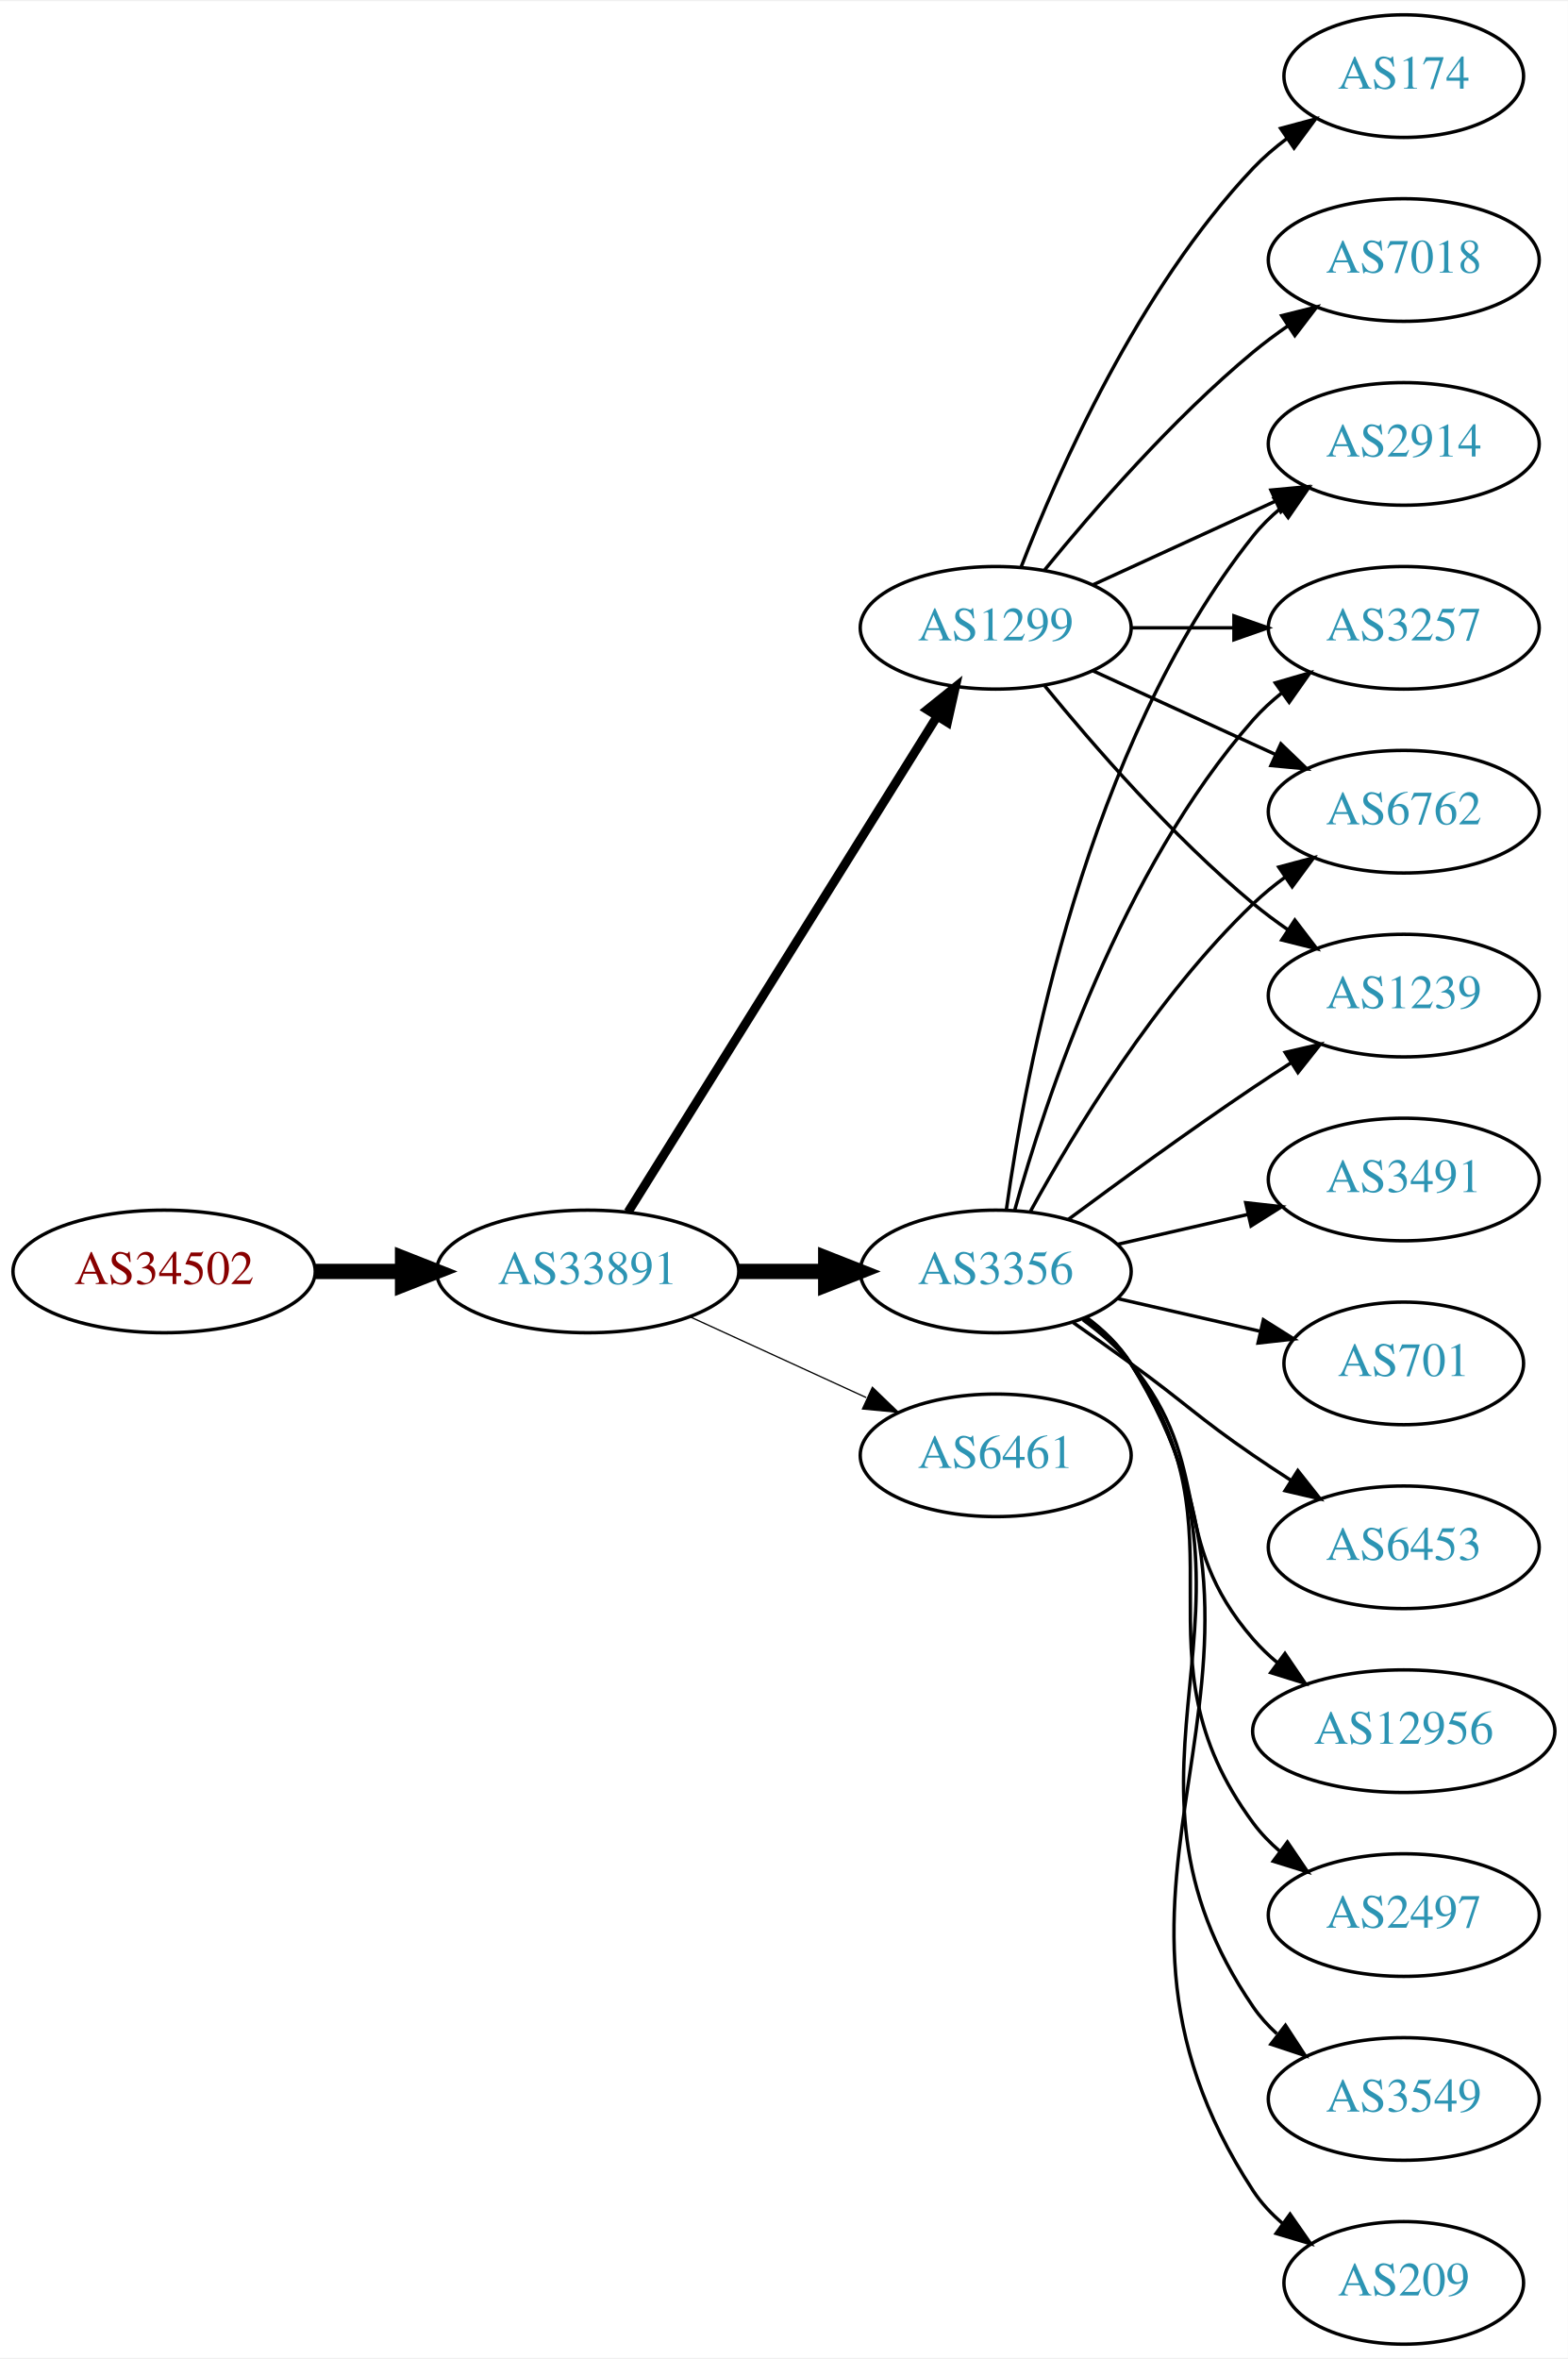
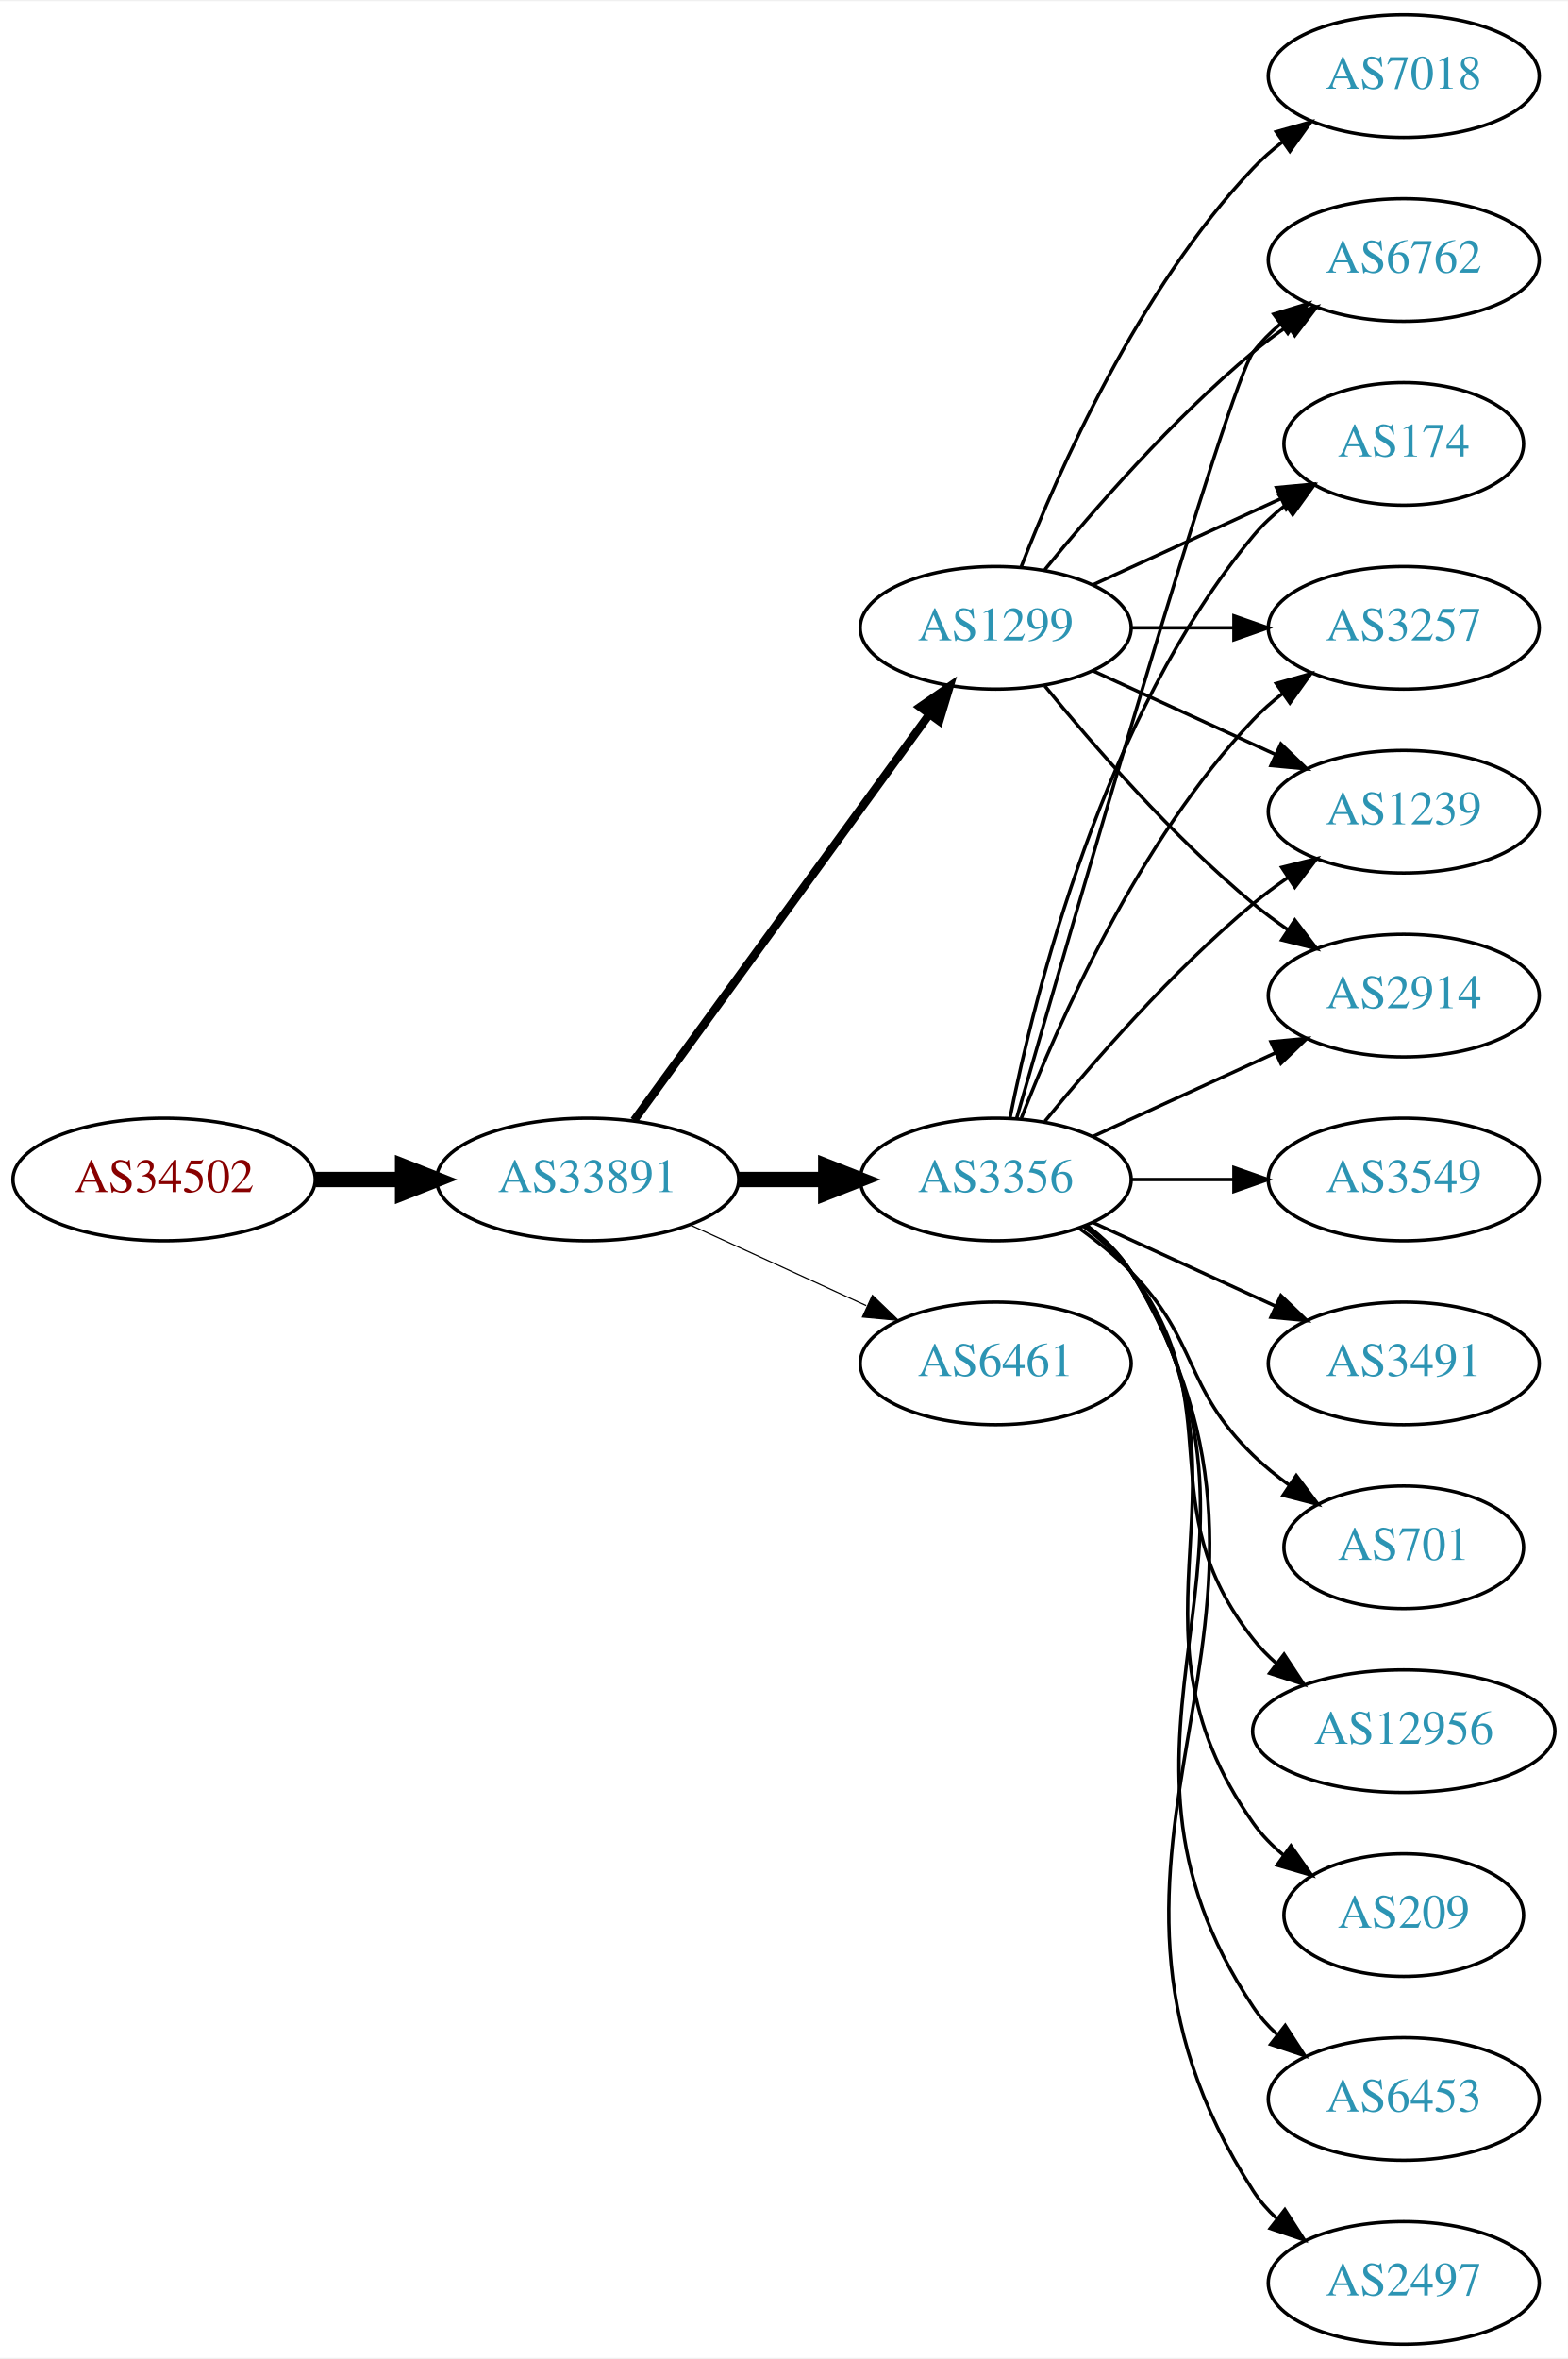
<svg xmlns="http://www.w3.org/2000/svg" xmlns:xlink="http://www.w3.org/1999/xlink" width="460pt" height="692pt" viewBox="0.00 0.00 460.47 692.00">
  <g id="graph0" class="graph" transform="scale(1 1) rotate(0) translate(4 688)">
    <polygon fill="white" stroke="none" points="-4,4 -4,-688 456.469,-688 456.469,4 -4,4" />
    <g id="node1" class="node">
      <g id="a_node1">
        <a xlink:href="/asn/34502" xlink:title="AS34502 ~ Xklink [AT]">
-           <ellipse fill="#ffffff" stroke="black" cx="44.196" cy="-315" rx="44.393" ry="18" />
-           <text text-anchor="middle" x="44.196" y="-311.3" font-family="Times,serif" font-size="14.00" fill="#880000">AS34502</text>
+           <ellipse fill="#ffffff" stroke="black" cx="44.196" cy="-342" rx="44.393" ry="18" />
+           <text text-anchor="middle" x="44.196" y="-338.3" font-family="Times,serif" font-size="14.00" fill="#880000">AS34502</text>
        </a>
      </g>
    </g>
    <g id="node2" class="node">
      <g id="a_node2">
        <a xlink:href="/asn/33891" xlink:title="AS33891 ~ CORE-BACKBONE GMBH GLOBAL NETWORK [DE]">
-           <ellipse fill="#ffffff" stroke="black" cx="168.588" cy="-315" rx="44.393" ry="18" />
-           <text text-anchor="middle" x="168.588" y="-311.3" font-family="Times,serif" font-size="14.00" fill="#2c94b3">AS33891</text>
+           <ellipse fill="#ffffff" stroke="black" cx="168.588" cy="-342" rx="44.393" ry="18" />
+           <text text-anchor="middle" x="168.588" y="-338.3" font-family="Times,serif" font-size="14.00" fill="#2c94b3">AS33891</text>
        </a>
      </g>
    </g>
    <g id="edge1" class="edge">
-       <path fill="none" stroke="black" stroke-width="4.5" d="M88.692,-315C96.898,-315 105.569,-315 114.041,-315" />
-       <polygon fill="black" stroke="black" stroke-width="4.5" points="114.233,-318.938 124.233,-315 114.233,-311.063 114.233,-318.938" />
+       <path fill="none" stroke="black" stroke-width="4.5" d="M88.692,-342C96.898,-342 105.569,-342 114.041,-342" />
+       <polygon fill="black" stroke="black" stroke-width="4.5" points="114.233,-345.938 124.233,-342 114.233,-338.063 114.233,-345.938" />
    </g>
    <g id="node3" class="node">
      <g id="a_node3">
        <a xlink:href="/asn/3356" xlink:title="AS3356 ~ Level 3 Parent, LLC [US]">
-           <ellipse fill="#ffffff" stroke="black" cx="288.431" cy="-315" rx="39.794" ry="18" />
-           <text text-anchor="middle" x="288.431" y="-311.3" font-family="Times,serif" font-size="14.00" fill="#2c94b3">AS3356</text>
+           <ellipse fill="#ffffff" stroke="black" cx="288.431" cy="-342" rx="39.794" ry="18" />
+           <text text-anchor="middle" x="288.431" y="-338.3" font-family="Times,serif" font-size="14.00" fill="#2c94b3">AS3356</text>
        </a>
      </g>
    </g>
    <g id="edge2" class="edge">
-       <path fill="none" stroke="black" stroke-width="4.5" d="M212.799,-315C221.112,-315 229.875,-315 238.357,-315" />
-       <polygon fill="black" stroke="black" stroke-width="4.5" points="238.516,-318.938 248.516,-315 238.516,-311.063 238.516,-318.938" />
+       <path fill="none" stroke="black" stroke-width="4.5" d="M212.799,-342C221.112,-342 229.875,-342 238.357,-342" />
+       <polygon fill="black" stroke="black" stroke-width="4.5" points="238.516,-345.938 248.516,-342 238.516,-338.063 238.516,-345.938" />
    </g>
    <g id="node4" class="node">
      <g id="a_node4">
        <a xlink:href="/asn/1299" xlink:title="AS1299 ~ Telia Carrier [EU]">
          <ellipse fill="#ffffff" stroke="black" cx="288.431" cy="-504" rx="39.794" ry="18" />
          <text text-anchor="middle" x="288.431" y="-500.3" font-family="Times,serif" font-size="14.00" fill="#2c94b3">AS1299</text>
        </a>
      </g>
    </g>
    <g id="edge3" class="edge">
-       <path fill="none" stroke="black" stroke-width="2.625" d="M180.463,-332.442C201.247,-365.775 246.707,-438.686 271.136,-477.866" />
-       <polygon fill="black" stroke="black" stroke-width="2.625" points="268.321,-479.966 276.582,-486.6 274.261,-476.263 268.321,-479.966" />
+       <path fill="none" stroke="black" stroke-width="2.423" d="M182.199,-359.337C203.02,-387.96 244.683,-445.233 268.871,-478.486" />
+       <polygon fill="black" stroke="black" stroke-width="2.423" points="266.197,-480.76 274.91,-486.788 271.858,-476.642 266.197,-480.76" />
    </g>
    <g id="node5" class="node">
      <g id="a_node5">
        <a xlink:href="/asn/6461" xlink:title="AS6461 ~ Zayo Bandwidth [US]">
-           <ellipse fill="#ffffff" stroke="black" cx="288.431" cy="-261" rx="39.794" ry="18" />
-           <text text-anchor="middle" x="288.431" y="-257.3" font-family="Times,serif" font-size="14.00" fill="#2c94b3">AS6461</text>
+           <ellipse fill="#ffffff" stroke="black" cx="288.431" cy="-288" rx="39.794" ry="18" />
+           <text text-anchor="middle" x="288.431" y="-284.3" font-family="Times,serif" font-size="14.00" fill="#2c94b3">AS6461</text>
        </a>
      </g>
    </g>
    <g id="edge4" class="edge">
-       <path fill="none" stroke="black" stroke-width="0.375" d="M198.718,-301.652C214.329,-294.498 233.727,-285.609 250.399,-277.97" />
-       <polygon fill="black" stroke="black" stroke-width="0.375" points="252.218,-280.986 259.851,-273.638 249.302,-274.622 252.218,-280.986" />
+       <path fill="none" stroke="black" stroke-width="0.346" d="M198.718,-328.652C214.329,-321.498 233.727,-312.609 250.399,-304.97" />
+       <polygon fill="black" stroke="black" stroke-width="0.346" points="252.218,-307.986 259.851,-300.638 249.302,-301.622 252.218,-307.986" />
    </g>
    <g id="node6" class="node">
      <g id="a_node6">
-         <a xlink:href="/asn/2497" xlink:title="AS2497 ~ Internet Initiative Japan Inc. [JP]">
-           <ellipse fill="#ffffff" stroke="black" cx="408.273" cy="-126" rx="39.794" ry="18" />
-           <text text-anchor="middle" x="408.273" y="-122.3" font-family="Times,serif" font-size="14.00" fill="#2c94b3">AS2497</text>
+         <a xlink:href="/asn/6762" xlink:title="AS6762 ~ TELECOM ITALIA SPARKLE S.p.A. [IT]">
+           <ellipse fill="#ffffff" stroke="black" cx="408.273" cy="-612" rx="39.794" ry="18" />
+           <text text-anchor="middle" x="408.273" y="-608.3" font-family="Times,serif" font-size="14.00" fill="#2c94b3">AS6762</text>
        </a>
      </g>
    </g>
    <g id="edge5" class="edge">
-       <path fill="none" stroke="black" d="M314.59,-301.284C319.654,-297.545 324.51,-293.096 328.077,-288 363.691,-237.131 327.174,-202.941 364.077,-153 366.311,-149.977 368.994,-147.214 371.914,-144.707" />
-       <polygon fill="black" stroke="black" points="374.109,-147.437 380.058,-138.669 369.94,-141.814 374.109,-147.437" />
+       <path fill="none" stroke="black" d="M294.546,-359.859C310.216,-414.407 356.935,-575.704 364.077,-585 366.367,-587.981 369.087,-590.716 372.032,-593.205" />
+       <polygon fill="black" stroke="black" points="370.078,-596.113 380.208,-599.218 374.225,-590.473 370.078,-596.113" />
    </g>
    <g id="node7" class="node">
      <g id="a_node7">
+         <a xlink:href="/asn/174" xlink:title="AS174 ~ Cogent Communications [US]">
+           <ellipse fill="#ffffff" stroke="black" cx="408.273" cy="-558" rx="35.194" ry="18" />
+           <text text-anchor="middle" x="408.273" y="-554.3" font-family="Times,serif" font-size="14.00" fill="#2c94b3">AS174</text>
+         </a>
+       </g>
+     </g>
+     <g id="edge6" class="edge">
+       <path fill="none" stroke="black" d="M292.629,-360.073C299.793,-396.141 320.067,-478.125 364.077,-531 366.814,-534.288 370.059,-537.298 373.522,-540.017" />
+       <polygon fill="black" stroke="black" points="371.658,-542.983 381.863,-545.827 375.659,-537.239 371.658,-542.983" />
+     </g>
+     <g id="node8" class="node">
+       <g id="a_node8">
+         <a xlink:href="/asn/209" xlink:title="AS209 ~ CenturyLink Communications, LLC [US]">
+           <ellipse fill="#ffffff" stroke="black" cx="408.273" cy="-126" rx="35.194" ry="18" />
+           <text text-anchor="middle" x="408.273" y="-122.3" font-family="Times,serif" font-size="14.00" fill="#2c94b3">AS209</text>
+         </a>
+       </g>
+     </g>
+     <g id="edge7" class="edge">
+       <path fill="none" stroke="black" d="M314.75,-328.393C319.806,-324.649 324.617,-320.169 328.077,-315 369.102,-253.706 321.498,-213.225 364.077,-153 366.547,-149.507 369.626,-146.37 372.995,-143.579" />
+       <polygon fill="black" stroke="black" points="375.134,-146.352 381.235,-137.69 371.064,-140.657 375.134,-146.352" />
+     </g>
+     <g id="node9" class="node">
+       <g id="a_node9">
+         <a xlink:href="/asn/6453" xlink:title="AS6453 ~ TATA COMMUNICATIONS (AMERICA) INC [US]">
+           <ellipse fill="#ffffff" stroke="black" cx="408.273" cy="-72" rx="39.794" ry="18" />
+           <text text-anchor="middle" x="408.273" y="-68.3" font-family="Times,serif" font-size="14.00" fill="#2c94b3">AS6453</text>
+         </a>
+       </g>
+     </g>
+     <g id="edge8" class="edge">
+       <path fill="none" stroke="black" d="M314.957,-328.528C320.002,-324.777 324.757,-320.26 328.077,-315 380.027,-232.7 310.039,-179.944 364.077,-99 365.992,-96.131 368.326,-93.51 370.907,-91.128" />
+       <polygon fill="black" stroke="black" points="373.458,-93.579 379.219,-84.687 369.171,-88.046 373.458,-93.579" />
+     </g>
+     <g id="node10" class="node">
+       <g id="a_node10">
        <a xlink:href="/asn/3257" xlink:title="AS3257 ~ GTT [DE]">
          <ellipse fill="#ffffff" stroke="black" cx="408.273" cy="-504" rx="39.794" ry="18" />
          <text text-anchor="middle" x="408.273" y="-500.3" font-family="Times,serif" font-size="14.00" fill="#2c94b3">AS3257</text>
        </a>
      </g>
    </g>
-     <g id="edge6" class="edge">
-       <path fill="none" stroke="black" d="M294.004,-332.946C302.909,-364.995 325.194,-432.842 364.077,-477 366.561,-479.821 369.411,-482.449 372.437,-484.871" />
-       <polygon fill="black" stroke="black" points="370.554,-487.828 380.726,-490.791 374.622,-482.131 370.554,-487.828" />
-     </g>
-     <g id="node8" class="node">
-       <g id="a_node8">
-         <a xlink:href="/asn/3549" xlink:title="AS3549 ~ Level 3 Parent, LLC [US]">
-           <ellipse fill="#ffffff" stroke="black" cx="408.273" cy="-72" rx="39.794" ry="18" />
-           <text text-anchor="middle" x="408.273" y="-68.3" font-family="Times,serif" font-size="14.00" fill="#2c94b3">AS3549</text>
-         </a>
-       </g>
-     </g>
-     <g id="edge7" class="edge">
-       <path fill="none" stroke="black" d="M314.867,-301.47C319.917,-297.722 324.696,-293.221 328.077,-288 374.552,-216.222 315.781,-169.566 364.077,-99 366.025,-96.154 368.382,-93.548 370.978,-91.176" />
-       <polygon fill="black" stroke="black" points="373.53,-93.628 379.315,-84.751 369.257,-88.083 373.53,-93.628" />
-     </g>
-     <g id="node9" class="node">
-       <g id="a_node9">
-         <a xlink:href="/asn/209" xlink:title="AS209 ~ CenturyLink Communications, LLC [US]">
-           <ellipse fill="#ffffff" stroke="black" cx="408.273" cy="-18" rx="35.194" ry="18" />
-           <text text-anchor="middle" x="408.273" y="-14.3" font-family="Times,serif" font-size="14.00" fill="#2c94b3">AS209</text>
-         </a>
-       </g>
-     </g>
-     <g id="edge8" class="edge">
-       <path fill="none" stroke="black" d="M315.027,-301.572C320.069,-297.819 324.805,-293.29 328.077,-288 385.518,-195.153 304.28,-136.347 364.077,-45 366.42,-41.421 369.421,-38.23 372.746,-35.409" />
-       <polygon fill="black" stroke="black" points="374.883,-38.182 380.937,-29.488 370.782,-32.509 374.883,-38.182" />
-     </g>
-     <g id="node10" class="node">
-       <g id="a_node10">
-         <a xlink:href="/asn/6762" xlink:title="AS6762 ~ TELECOM ITALIA SPARKLE S.p.A. [IT]">
-           <ellipse fill="#ffffff" stroke="black" cx="408.273" cy="-450" rx="39.794" ry="18" />
-           <text text-anchor="middle" x="408.273" y="-446.3" font-family="Times,serif" font-size="14.00" fill="#2c94b3">AS6762</text>
-         </a>
-       </g>
-     </g>
    <g id="edge9" class="edge">
-       <path fill="none" stroke="black" d="M298.672,-332.713C311.218,-355.561 335.394,-395.611 364.077,-423 366.946,-425.739 370.134,-428.347 373.443,-430.785" />
-       <polygon fill="black" stroke="black" points="371.567,-433.742 381.803,-436.477 375.507,-427.956 371.567,-433.742" />
+       <path fill="none" stroke="black" d="M295.954,-359.994C306.704,-387.728 330.362,-441.429 364.077,-477 366.663,-479.728 369.581,-482.294 372.649,-484.677" />
+       <polygon fill="black" stroke="black" points="370.803,-487.658 380.997,-490.543 374.827,-481.93 370.803,-487.658" />
    </g>
    <g id="node11" class="node">
      <g id="a_node11">
-         <a xlink:href="/asn/3491" xlink:title="AS3491 ~ PCCW Global, Inc. [US]">
-           <ellipse fill="#ffffff" stroke="black" cx="408.273" cy="-342" rx="39.794" ry="18" />
-           <text text-anchor="middle" x="408.273" y="-338.3" font-family="Times,serif" font-size="14.00" fill="#2c94b3">AS3491</text>
+         <a xlink:href="/asn/2497" xlink:title="AS2497 ~ Internet Initiative Japan Inc. [JP]">
+           <ellipse fill="#ffffff" stroke="black" cx="408.273" cy="-18" rx="39.794" ry="18" />
+           <text text-anchor="middle" x="408.273" y="-14.3" font-family="Times,serif" font-size="14.00" fill="#2c94b3">AS2497</text>
        </a>
      </g>
    </g>
    <g id="edge10" class="edge">
-       <path fill="none" stroke="black" d="M324.15,-322.955C336.15,-325.704 349.771,-328.825 362.463,-331.733" />
-       <polygon fill="black" stroke="black" points="361.866,-335.187 372.395,-334.009 363.429,-328.364 361.866,-335.187" />
+       <path fill="none" stroke="black" d="M315.085,-328.607C320.123,-324.852 324.843,-320.314 328.077,-315 391.021,-211.588 298.509,-146.768 364.077,-45 365.945,-42.101 368.247,-39.458 370.806,-37.061" />
+       <polygon fill="black" stroke="black" points="373.356,-39.511 379.083,-30.597 369.047,-33.994 373.356,-39.511" />
    </g>
    <g id="node12" class="node">
      <g id="a_node12">
-         <a xlink:href="/asn/701" xlink:title="AS701 ~ UUNET [US]">
-           <ellipse fill="#ffffff" stroke="black" cx="408.273" cy="-288" rx="35.194" ry="18" />
-           <text text-anchor="middle" x="408.273" y="-284.3" font-family="Times,serif" font-size="14.00" fill="#2c94b3">AS701</text>
+         <a xlink:href="/asn/1239" xlink:title="AS1239 ~ Sprint [US]">
+           <ellipse fill="#ffffff" stroke="black" cx="408.273" cy="-450" rx="39.794" ry="18" />
+           <text text-anchor="middle" x="408.273" y="-446.3" font-family="Times,serif" font-size="14.00" fill="#2c94b3">AS1239</text>
        </a>
      </g>
    </g>
    <g id="edge11" class="edge">
-       <path fill="none" stroke="black" d="M324.15,-307.045C337.243,-304.045 352.265,-300.604 365.906,-297.478" />
-       <polygon fill="black" stroke="black" points="367.047,-300.807 376.013,-295.162 365.484,-293.984 367.047,-300.807" />
+       <path fill="none" stroke="black" d="M302.85,-359.065C316.964,-376.375 340.379,-403.345 364.077,-423 367.294,-425.668 370.794,-428.27 374.365,-430.741" />
+       <polygon fill="black" stroke="black" points="372.442,-433.666 382.721,-436.236 376.288,-427.817 372.442,-433.666" />
    </g>
    <g id="node13" class="node">
      <g id="a_node13">
-         <a xlink:href="/asn/6453" xlink:title="AS6453 ~ TATA COMMUNICATIONS (AMERICA) INC [US]">
-           <ellipse fill="#ffffff" stroke="black" cx="408.273" cy="-234" rx="39.794" ry="18" />
-           <text text-anchor="middle" x="408.273" y="-230.3" font-family="Times,serif" font-size="14.00" fill="#2c94b3">AS6453</text>
+         <a xlink:href="/asn/3549" xlink:title="AS3549 ~ Level 3 Parent, LLC [US]">
+           <ellipse fill="#ffffff" stroke="black" cx="408.273" cy="-342" rx="39.794" ry="18" />
+           <text text-anchor="middle" x="408.273" y="-338.3" font-family="Times,serif" font-size="14.00" fill="#2c94b3">AS3549</text>
        </a>
      </g>
    </g>
    <g id="edge12" class="edge">
-       <path fill="none" stroke="black" d="M311.188,-299.991C316.722,-296.121 322.641,-291.936 328.077,-288 344.277,-276.271 347.583,-272.311 364.077,-261 367.606,-258.581 371.343,-256.111 375.084,-253.698" />
-       <polygon fill="black" stroke="black" points="377.156,-256.528 383.725,-248.216 373.406,-250.618 377.156,-256.528" />
+       <path fill="none" stroke="black" d="M328.343,-342C337.897,-342 348.246,-342 358.209,-342" />
+       <polygon fill="black" stroke="black" points="358.402,-345.5 368.402,-342 358.402,-338.5 358.402,-345.5" />
    </g>
    <g id="node14" class="node">
      <g id="a_node14">
-         <a xlink:href="/asn/1239" xlink:title="AS1239 ~ Sprint [US]">
+         <a xlink:href="/asn/2914" xlink:title="AS2914 ~ NTT America, Inc. [US]">
          <ellipse fill="#ffffff" stroke="black" cx="408.273" cy="-396" rx="39.794" ry="18" />
-           <text text-anchor="middle" x="408.273" y="-392.3" font-family="Times,serif" font-size="14.00" fill="#2c94b3">AS1239</text>
+           <text text-anchor="middle" x="408.273" y="-392.3" font-family="Times,serif" font-size="14.00" fill="#2c94b3">AS2914</text>
        </a>
      </g>
    </g>
    <g id="edge13" class="edge">
-       <path fill="none" stroke="black" d="M309.761,-330.277C324.623,-341.304 345.368,-356.407 364.077,-369 367.626,-371.389 371.377,-373.839 375.125,-376.242" />
-       <polygon fill="black" stroke="black" points="373.451,-379.325 383.774,-381.712 377.193,-373.409 373.451,-379.325" />
+       <path fill="none" stroke="black" d="M317.06,-354.661C333.017,-361.973 353.287,-371.261 370.57,-379.181" />
+       <polygon fill="black" stroke="black" points="369.269,-382.435 379.818,-383.419 372.185,-376.071 369.269,-382.435" />
    </g>
    <g id="node15" class="node">
      <g id="a_node15">
+         <a xlink:href="/asn/3491" xlink:title="AS3491 ~ PCCW Global, Inc. [US]">
+           <ellipse fill="#ffffff" stroke="black" cx="408.273" cy="-288" rx="39.794" ry="18" />
+           <text text-anchor="middle" x="408.273" y="-284.3" font-family="Times,serif" font-size="14.00" fill="#2c94b3">AS3491</text>
+         </a>
+       </g>
+     </g>
+     <g id="edge14" class="edge">
+       <path fill="none" stroke="black" d="M317.06,-329.339C333.017,-322.027 353.287,-312.739 370.57,-304.819" />
+       <polygon fill="black" stroke="black" points="372.185,-307.929 379.818,-300.581 369.269,-301.565 372.185,-307.929" />
+     </g>
+     <g id="node16" class="node">
+       <g id="a_node16">
+         <a xlink:href="/asn/701" xlink:title="AS701 ~ UUNET [US]">
+           <ellipse fill="#ffffff" stroke="black" cx="408.273" cy="-234" rx="35.194" ry="18" />
+           <text text-anchor="middle" x="408.273" y="-230.3" font-family="Times,serif" font-size="14.00" fill="#2c94b3">AS701</text>
+         </a>
+       </g>
+     </g>
+     <g id="edge15" class="edge">
+       <path fill="none" stroke="black" d="M313.025,-327.611C318.281,-323.852 323.613,-319.563 328.077,-315 348.25,-294.383 343.384,-281.094 364.077,-261 367.305,-257.866 370.956,-254.911 374.734,-252.188" />
+       <polygon fill="black" stroke="black" points="376.713,-255.075 383.094,-246.617 372.832,-249.25 376.713,-255.075" />
+     </g>
+     <g id="node17" class="node">
+       <g id="a_node17">
        <a xlink:href="/asn/12956" xlink:title="AS12956 ~ TELXIUS [ES]">
          <ellipse fill="#ffffff" stroke="black" cx="408.273" cy="-180" rx="44.393" ry="18" />
          <text text-anchor="middle" x="408.273" y="-176.3" font-family="Times,serif" font-size="14.00" fill="#2c94b3">AS12956</text>
        </a>
      </g>
    </g>
-     <g id="edge14" class="edge">
-       <path fill="none" stroke="black" d="M314.012,-300.844C319.106,-297.128 324.12,-292.799 328.077,-288 353.142,-257.606 338.243,-236.742 364.077,-207 366.223,-204.53 368.651,-202.209 371.234,-200.047" />
-       <polygon fill="black" stroke="black" points="373.38,-202.814 379.326,-194.044 369.209,-197.192 373.38,-202.814" />
-     </g>
-     <g id="node16" class="node">
-       <g id="a_node16">
-         <a xlink:href="/asn/2914" xlink:title="AS2914 ~ NTT America, Inc. [US]">
-           <ellipse fill="#ffffff" stroke="black" cx="408.273" cy="-558" rx="39.794" ry="18" />
-           <text text-anchor="middle" x="408.273" y="-554.3" font-family="Times,serif" font-size="14.00" fill="#2c94b3">AS2914</text>
-         </a>
-       </g>
-     </g>
-     <g id="edge15" class="edge">
-       <path fill="none" stroke="black" d="M291.57,-333.17C297.07,-372.974 314.896,-469.233 364.077,-531 366.419,-533.94 369.173,-536.649 372.139,-539.121" />
-       <polygon fill="black" stroke="black" points="370.204,-542.042 380.345,-545.11 374.331,-536.388 370.204,-542.042" />
-     </g>
-     <g id="edge19" class="edge">
+     <g id="edge16" class="edge">
+       <path fill="none" stroke="black" d="M314.362,-328.118C319.438,-324.389 324.356,-319.984 328.077,-315 358.349,-274.458 332.779,-246.754 364.077,-207 366.101,-204.429 368.443,-202.037 370.967,-199.826" />
+       <polygon fill="black" stroke="black" points="373.124,-202.584 378.957,-193.739 368.882,-197.016 373.124,-202.584" />
+     </g>
+     <g id="edge18" class="edge">
+       <path fill="none" stroke="black" d="M302.85,-521.065C316.964,-538.375 340.379,-565.345 364.077,-585 367.294,-587.668 370.794,-590.27 374.365,-592.741" />
+       <polygon fill="black" stroke="black" points="372.442,-595.666 382.721,-598.236 376.288,-589.817 372.442,-595.666" />
+     </g>
+     <g id="edge17" class="edge">
+       <path fill="none" stroke="black" d="M317.06,-516.661C333.476,-524.183 354.457,-533.798 372.054,-541.861" />
+       <polygon fill="black" stroke="black" points="370.883,-545.174 381.432,-546.158 373.799,-538.811 370.883,-545.174" />
+     </g>
+     <g id="edge20" class="edge">
      <path fill="none" stroke="black" d="M328.343,-504C337.897,-504 348.246,-504 358.209,-504" />
      <polygon fill="black" stroke="black" points="358.402,-507.5 368.402,-504 358.402,-500.5 358.402,-507.5" />
    </g>
-     <g id="edge16" class="edge">
+     <g id="edge21" class="edge">
      <path fill="none" stroke="black" d="M317.06,-491.339C333.017,-484.027 353.287,-474.739 370.57,-466.819" />
      <polygon fill="black" stroke="black" points="372.185,-469.929 379.818,-462.581 369.269,-463.565 372.185,-469.929" />
    </g>
-     <g id="edge21" class="edge">
+     <g id="edge19" class="edge">
      <path fill="none" stroke="black" d="M302.85,-486.935C316.964,-469.625 340.379,-442.655 364.077,-423 367.294,-420.332 370.794,-417.73 374.365,-415.259" />
      <polygon fill="black" stroke="black" points="376.288,-418.183 382.721,-409.764 372.442,-412.334 376.288,-418.183" />
    </g>
-     <g id="edge20" class="edge">
-       <path fill="none" stroke="black" d="M317.06,-516.661C333.017,-523.973 353.287,-533.261 370.57,-541.181" />
-       <polygon fill="black" stroke="black" points="369.269,-544.435 379.818,-545.419 372.185,-538.071 369.269,-544.435" />
-     </g>
-     <g id="node17" class="node">
-       <g id="a_node17">
-         <a xlink:href="/asn/7018" xlink:title="AS7018 ~ AT&amp;T Services, Inc. [US]">
-           <ellipse fill="#ffffff" stroke="black" cx="408.273" cy="-612" rx="39.794" ry="18" />
-           <text text-anchor="middle" x="408.273" y="-608.3" font-family="Times,serif" font-size="14.00" fill="#2c94b3">AS7018</text>
-         </a>
-       </g>
-     </g>
-     <g id="edge17" class="edge">
-       <path fill="none" stroke="black" d="M302.85,-521.065C316.964,-538.375 340.379,-565.345 364.077,-585 367.294,-587.668 370.794,-590.27 374.365,-592.741" />
-       <polygon fill="black" stroke="black" points="372.442,-595.666 382.721,-598.236 376.288,-589.817 372.442,-595.666" />
-     </g>
    <g id="node18" class="node">
      <g id="a_node18">
-         <a xlink:href="/asn/174" xlink:title="AS174 ~ Cogent Communications [US]">
-           <ellipse fill="#ffffff" stroke="black" cx="408.273" cy="-666" rx="35.194" ry="18" />
-           <text text-anchor="middle" x="408.273" y="-662.3" font-family="Times,serif" font-size="14.00" fill="#2c94b3">AS174</text>
-         </a>
-       </g>
-     </g>
-     <g id="edge18" class="edge">
-       <path fill="none" stroke="black" d="M295.954,-521.994C306.704,-549.728 330.362,-603.429 364.077,-639 367.02,-642.105 370.394,-645.001 373.929,-647.655" />
-       <polygon fill="black" stroke="black" points="372.115,-650.654 382.348,-653.397 376.059,-644.871 372.115,-650.654" />
+         <a xlink:href="/asn/7018" xlink:title="AS7018 ~ AT&amp;T Services, Inc. [US]">
+           <ellipse fill="#ffffff" stroke="black" cx="408.273" cy="-666" rx="39.794" ry="18" />
+           <text text-anchor="middle" x="408.273" y="-662.3" font-family="Times,serif" font-size="14.00" fill="#2c94b3">AS7018</text>
+         </a>
+       </g>
+     </g>
+     <g id="edge22" class="edge">
+       <path fill="none" stroke="black" d="M295.954,-521.994C306.704,-549.728 330.362,-603.429 364.077,-639 366.663,-641.728 369.581,-644.294 372.649,-646.677" />
+       <polygon fill="black" stroke="black" points="370.803,-649.658 380.997,-652.543 374.827,-643.93 370.803,-649.658" />
    </g>
  </g>
</svg>
